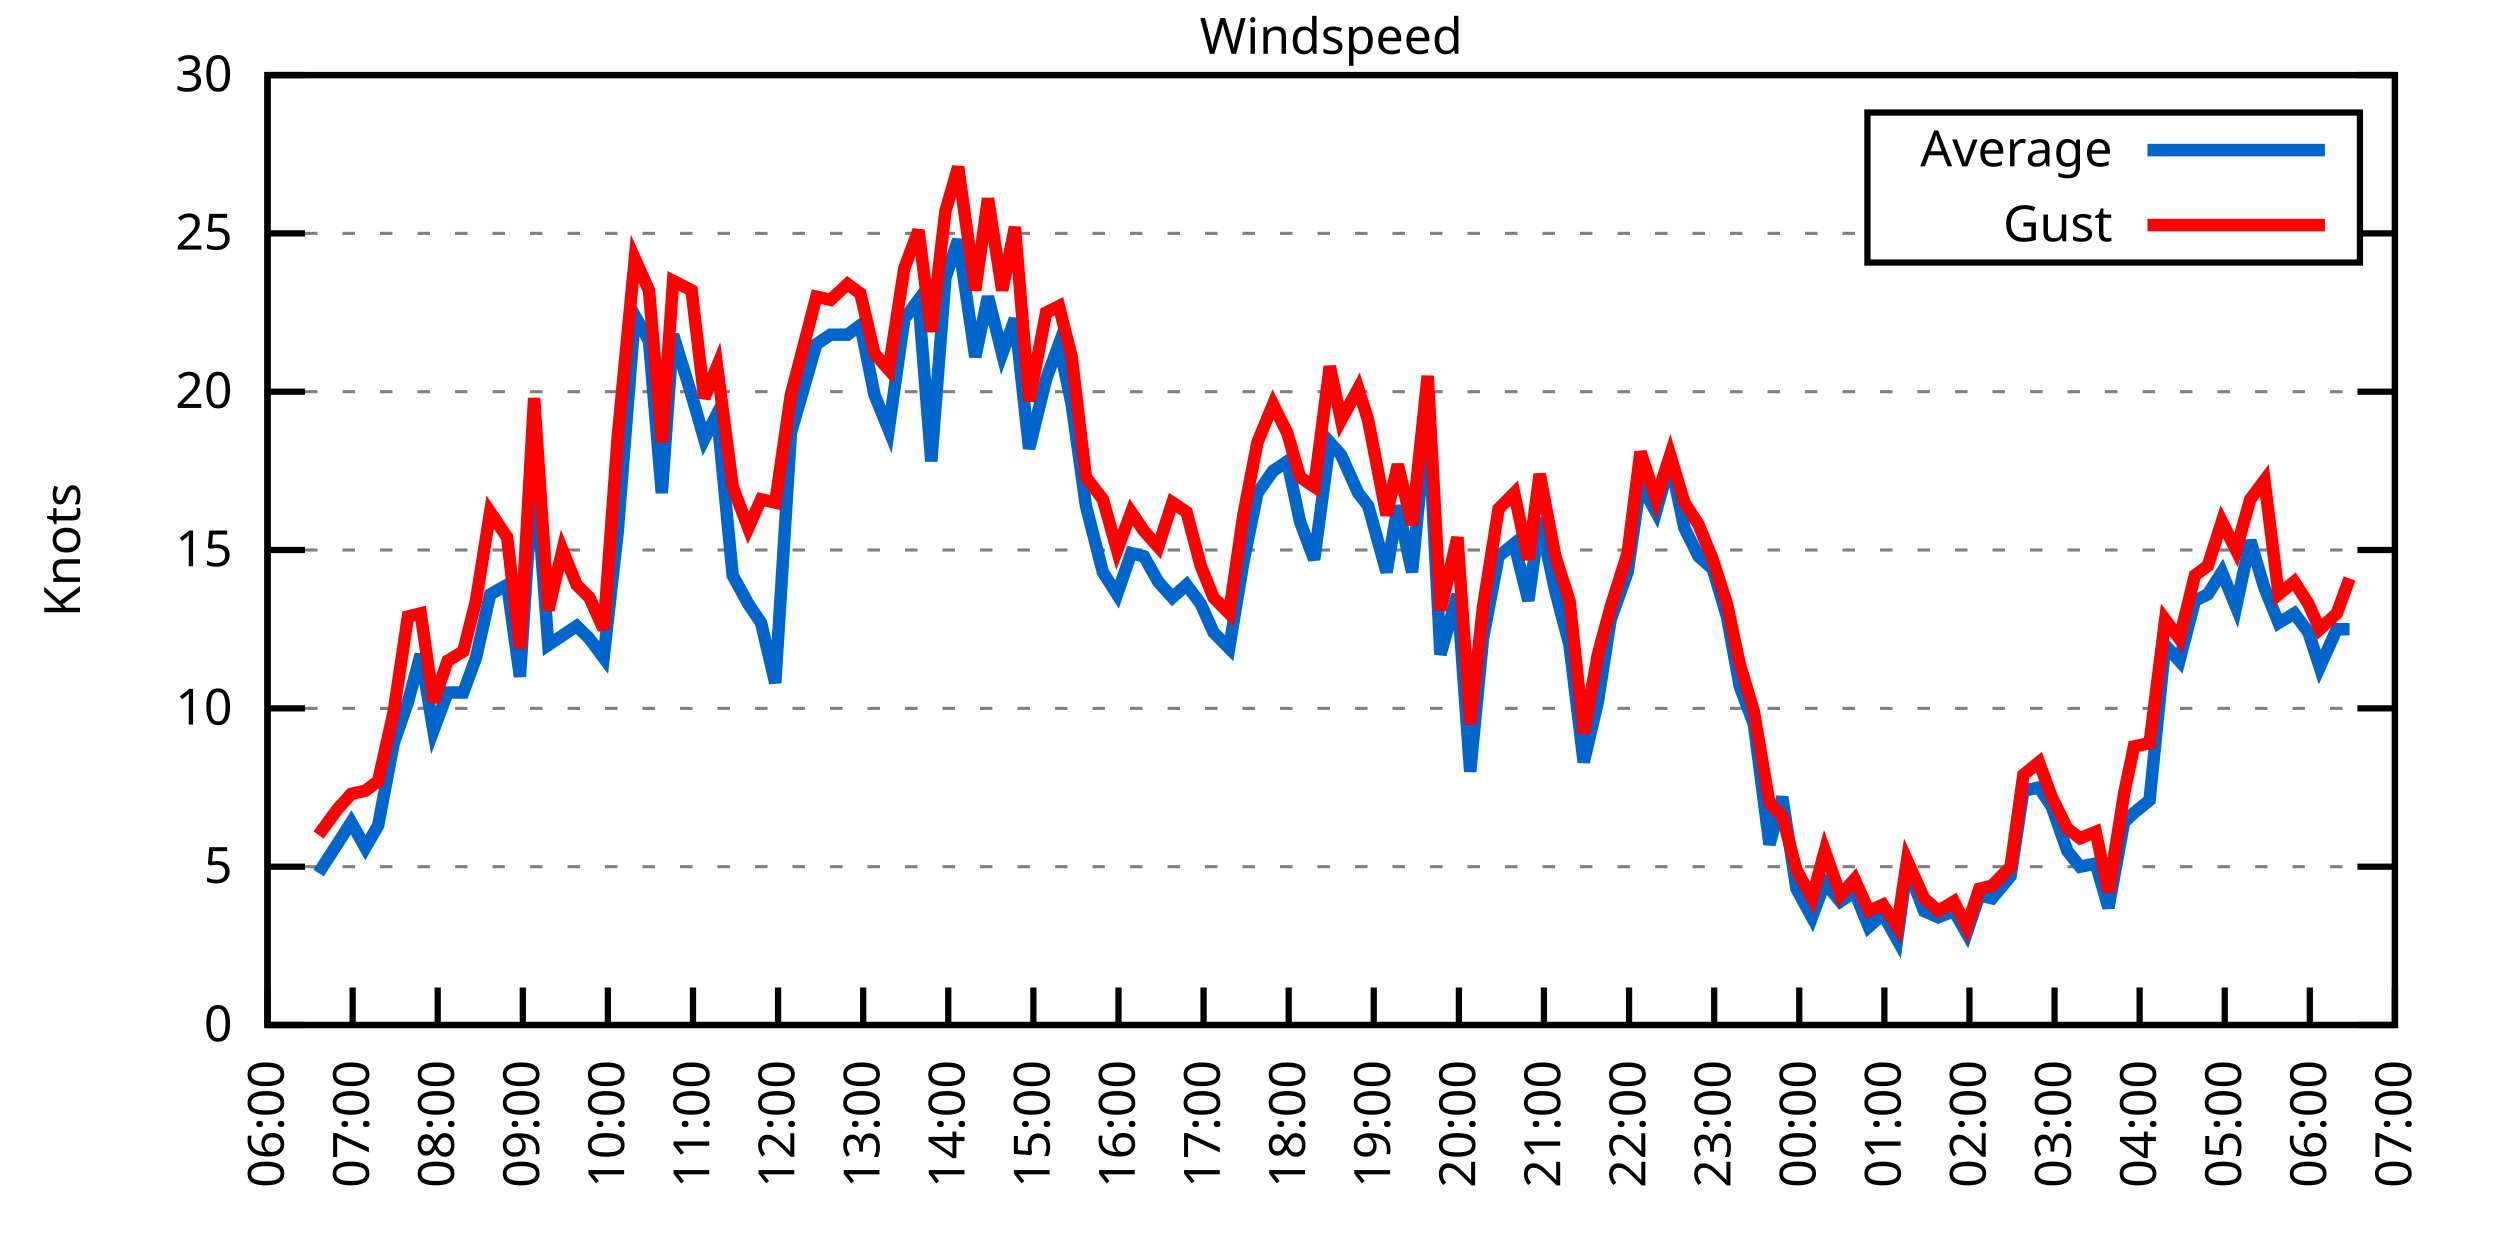
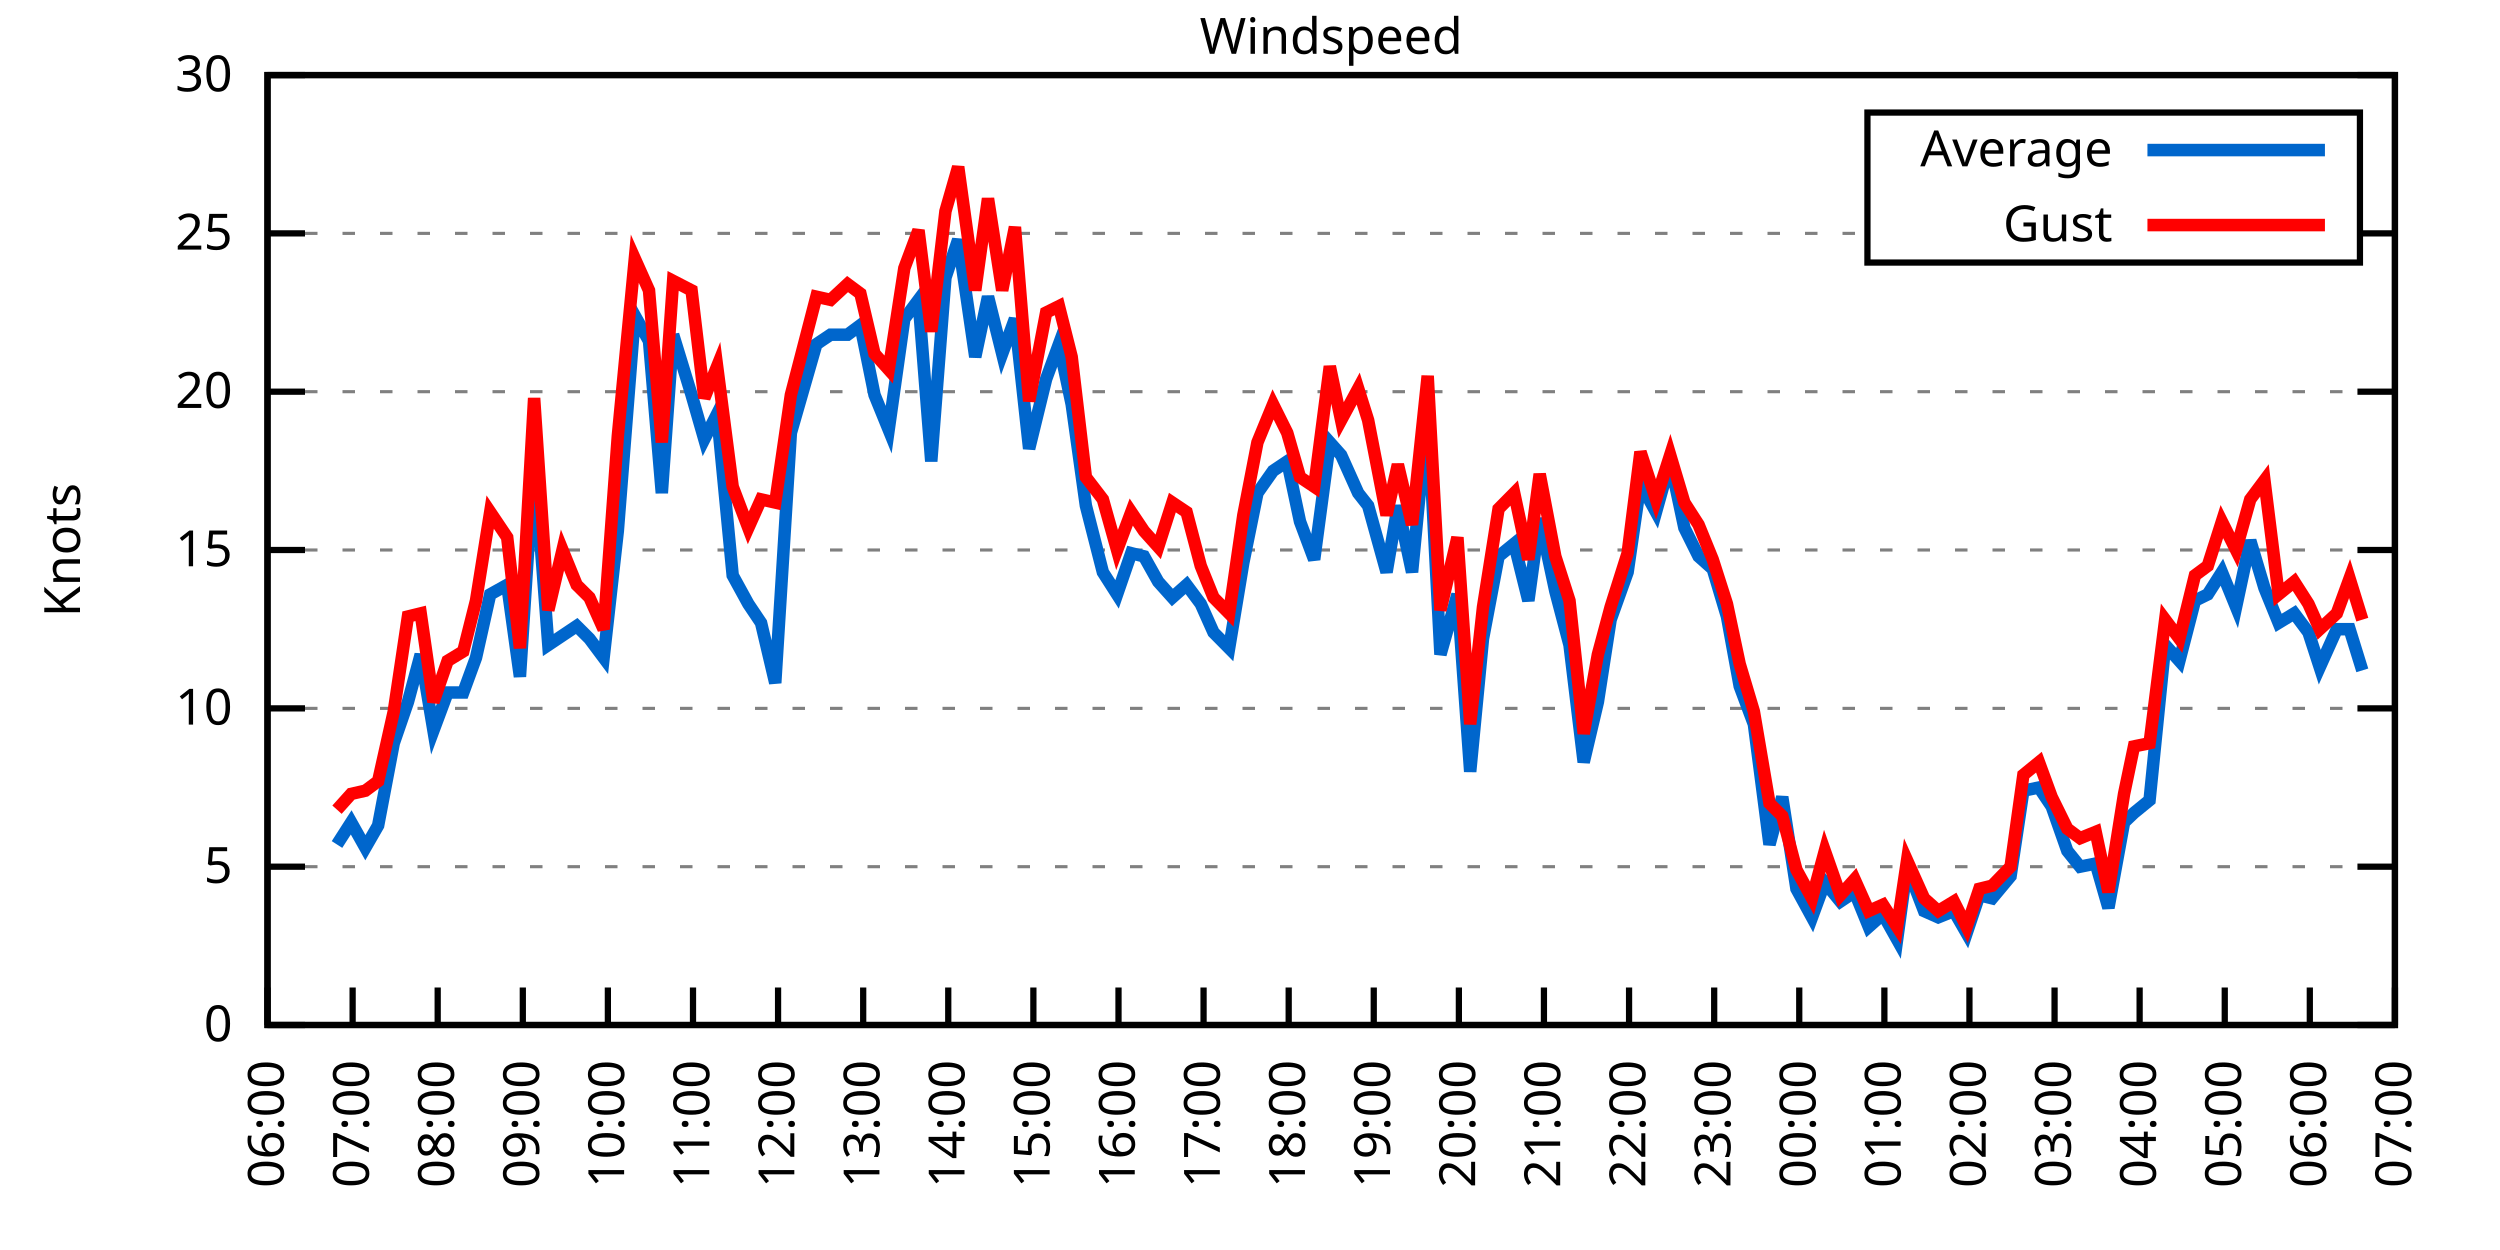
<svg xmlns="http://www.w3.org/2000/svg" xmlns:xlink="http://www.w3.org/1999/xlink" width="400" height="200" viewBox="0 0 400 200">
  <g id="gnuplot_canvas">
    <rect x="0" y="0" width="400" height="200" fill="none" />
    <defs>
      <circle id="gpDot" r="0.5" stroke-width="0.5" stroke="currentColor" />
      <path id="gpPt0" stroke-width="0.333" stroke="currentColor" d="M-1,0 h2 M0,-1 v2" />
      <path id="gpPt1" stroke-width="0.333" stroke="currentColor" d="M-1,-1 L1,1 M1,-1 L-1,1" />
      <path id="gpPt2" stroke-width="0.333" stroke="currentColor" d="M-1,0 L1,0 M0,-1 L0,1 M-1,-1 L1,1 M-1,1 L1,-1" />
      <rect id="gpPt3" stroke-width="0.333" stroke="currentColor" x="-1" y="-1" width="2" height="2" />
      <rect id="gpPt4" stroke-width="0.333" stroke="currentColor" fill="currentColor" x="-1" y="-1" width="2" height="2" />
      <circle id="gpPt5" stroke-width="0.333" stroke="currentColor" cx="0" cy="0" r="1" />
      <use xlink:href="#gpPt5" id="gpPt6" fill="currentColor" stroke="none" />
      <path id="gpPt7" stroke-width="0.333" stroke="currentColor" d="M0,-1.33 L-1.33,0.67 L1.33,0.67 z" />
      <use xlink:href="#gpPt7" id="gpPt8" fill="currentColor" stroke="none" />
      <use xlink:href="#gpPt7" id="gpPt9" stroke="currentColor" transform="rotate(180)" />
      <use xlink:href="#gpPt9" id="gpPt10" fill="currentColor" stroke="none" />
      <use xlink:href="#gpPt3" id="gpPt11" stroke="currentColor" transform="rotate(45)" />
      <use xlink:href="#gpPt11" id="gpPt12" fill="currentColor" stroke="none" />
      <path id="gpPt13" stroke-width="0.333" stroke="currentColor" d="M0,1.330 L1.265,0.411 L0.782,-1.067 L-0.782,-1.076 L-1.265,0.411 z" />
      <use xlink:href="#gpPt13" id="gpPt14" fill="currentColor" stroke="none" />
      <filter id="textbox" filterUnits="objectBoundingBox" x="0" y="0" height="1" width="1">
        <feFlood flood-color="white" flood-opacity="1" result="bgnd" />
        <feComposite in="SourceGraphic" in2="bgnd" operator="atop" />
      </filter>
      <filter id="greybox" filterUnits="objectBoundingBox" x="0" y="0" height="1" width="1">
        <feFlood flood-color="lightgrey" flood-opacity="1" result="grey" />
        <feComposite in="SourceGraphic" in2="grey" operator="atop" />
      </filter>
    </defs>
    <g fill="none" color="white" stroke="currentColor" stroke-width="1.00" stroke-linecap="butt" stroke-linejoin="miter">
</g>
    <g fill="none" color="black" stroke="currentColor" stroke-width="1.00" stroke-linecap="butt" stroke-linejoin="miter">
      <g stroke="none" shape-rendering="crispEdges">
        <polygon fill="rgb(255, 255, 255)" points="42.80,164.00 383.18,164.00 383.18,12.02 42.80,12.02 " />
      </g>
    </g>
    <g fill="none" color="black" stroke="currentColor" stroke-width="1.00" stroke-linecap="butt" stroke-linejoin="miter">
</g>
    <g fill="none" color="black" stroke="black" stroke-width="0.50" stroke-linecap="butt" stroke-linejoin="miter">
</g>
    <g fill="none" color="gray" stroke="currentColor" stroke-width="0.50" stroke-linecap="butt" stroke-linejoin="miter">
      <path stroke="gray" stroke-dasharray="2,4" class="gridline" d="M42.80,164.00 L383.19,164.00  " />
    </g>
    <g fill="none" color="gray" stroke="gray" stroke-width="1.00" stroke-linecap="butt" stroke-linejoin="miter">
</g>
    <g fill="none" color="black" stroke="currentColor" stroke-width="1.00" stroke-linecap="butt" stroke-linejoin="miter">
      <path stroke="black" d="M42.80,164.00 L48.80,164.00 M383.19,164.00 L377.19,164.00  " />
      <g transform="translate(37.20,166.60)" stroke="none" fill="black" font-family="Sans" font-size="8.00" text-anchor="end">
        <text>
          <tspan font-family="Sans"> 0</tspan>
        </text>
      </g>
    </g>
    <g fill="none" color="black" stroke="currentColor" stroke-width="1.00" stroke-linecap="butt" stroke-linejoin="miter">
</g>
    <g fill="none" color="black" stroke="black" stroke-width="0.50" stroke-linecap="butt" stroke-linejoin="miter">
</g>
    <g fill="none" color="gray" stroke="currentColor" stroke-width="0.50" stroke-linecap="butt" stroke-linejoin="miter">
      <path stroke="gray" stroke-dasharray="2,4" class="gridline" d="M42.80,138.67 L383.19,138.67  " />
    </g>
    <g fill="none" color="gray" stroke="gray" stroke-width="1.00" stroke-linecap="butt" stroke-linejoin="miter">
</g>
    <g fill="none" color="black" stroke="currentColor" stroke-width="1.00" stroke-linecap="butt" stroke-linejoin="miter">
      <path stroke="black" d="M42.80,138.67 L48.80,138.67 M383.19,138.67 L377.19,138.67  " />
      <g transform="translate(37.20,141.27)" stroke="none" fill="black" font-family="Sans" font-size="8.00" text-anchor="end">
        <text>
          <tspan font-family="Sans"> 5</tspan>
        </text>
      </g>
    </g>
    <g fill="none" color="black" stroke="currentColor" stroke-width="1.00" stroke-linecap="butt" stroke-linejoin="miter">
</g>
    <g fill="none" color="black" stroke="black" stroke-width="0.50" stroke-linecap="butt" stroke-linejoin="miter">
</g>
    <g fill="none" color="gray" stroke="currentColor" stroke-width="0.50" stroke-linecap="butt" stroke-linejoin="miter">
      <path stroke="gray" stroke-dasharray="2,4" class="gridline" d="M42.80,113.34 L383.19,113.34  " />
    </g>
    <g fill="none" color="gray" stroke="gray" stroke-width="1.00" stroke-linecap="butt" stroke-linejoin="miter">
</g>
    <g fill="none" color="black" stroke="currentColor" stroke-width="1.00" stroke-linecap="butt" stroke-linejoin="miter">
      <path stroke="black" d="M42.80,113.34 L48.80,113.34 M383.19,113.34 L377.19,113.34  " />
      <g transform="translate(37.20,115.94)" stroke="none" fill="black" font-family="Sans" font-size="8.00" text-anchor="end">
        <text>
          <tspan font-family="Sans"> 10</tspan>
        </text>
      </g>
    </g>
    <g fill="none" color="black" stroke="currentColor" stroke-width="1.00" stroke-linecap="butt" stroke-linejoin="miter">
</g>
    <g fill="none" color="black" stroke="black" stroke-width="0.50" stroke-linecap="butt" stroke-linejoin="miter">
</g>
    <g fill="none" color="gray" stroke="currentColor" stroke-width="0.50" stroke-linecap="butt" stroke-linejoin="miter">
      <path stroke="gray" stroke-dasharray="2,4" class="gridline" d="M42.80,88.00 L383.19,88.00  " />
    </g>
    <g fill="none" color="gray" stroke="gray" stroke-width="1.00" stroke-linecap="butt" stroke-linejoin="miter">
</g>
    <g fill="none" color="black" stroke="currentColor" stroke-width="1.00" stroke-linecap="butt" stroke-linejoin="miter">
      <path stroke="black" d="M42.80,88.00 L48.80,88.00 M383.19,88.00 L377.19,88.00  " />
      <g transform="translate(37.20,90.60)" stroke="none" fill="black" font-family="Sans" font-size="8.00" text-anchor="end">
        <text>
          <tspan font-family="Sans"> 15</tspan>
        </text>
      </g>
    </g>
    <g fill="none" color="black" stroke="currentColor" stroke-width="1.00" stroke-linecap="butt" stroke-linejoin="miter">
</g>
    <g fill="none" color="black" stroke="black" stroke-width="0.50" stroke-linecap="butt" stroke-linejoin="miter">
</g>
    <g fill="none" color="gray" stroke="currentColor" stroke-width="0.50" stroke-linecap="butt" stroke-linejoin="miter">
      <path stroke="gray" stroke-dasharray="2,4" class="gridline" d="M42.80,62.67 L383.19,62.67  " />
    </g>
    <g fill="none" color="gray" stroke="gray" stroke-width="1.00" stroke-linecap="butt" stroke-linejoin="miter">
</g>
    <g fill="none" color="black" stroke="currentColor" stroke-width="1.00" stroke-linecap="butt" stroke-linejoin="miter">
      <path stroke="black" d="M42.80,62.67 L48.80,62.67 M383.19,62.67 L377.19,62.67  " />
      <g transform="translate(37.20,65.27)" stroke="none" fill="black" font-family="Sans" font-size="8.00" text-anchor="end">
        <text>
          <tspan font-family="Sans"> 20</tspan>
        </text>
      </g>
    </g>
    <g fill="none" color="black" stroke="currentColor" stroke-width="1.00" stroke-linecap="butt" stroke-linejoin="miter">
</g>
    <g fill="none" color="black" stroke="black" stroke-width="0.50" stroke-linecap="butt" stroke-linejoin="miter">
</g>
    <g fill="none" color="gray" stroke="currentColor" stroke-width="0.50" stroke-linecap="butt" stroke-linejoin="miter">
      <path stroke="gray" stroke-dasharray="2,4" class="gridline" d="M42.80,37.34 L298.79,37.34 M377.59,37.34 L383.19,37.34  " />
    </g>
    <g fill="none" color="gray" stroke="gray" stroke-width="1.00" stroke-linecap="butt" stroke-linejoin="miter">
</g>
    <g fill="none" color="black" stroke="currentColor" stroke-width="1.00" stroke-linecap="butt" stroke-linejoin="miter">
      <path stroke="black" d="M42.80,37.34 L48.80,37.34 M383.19,37.34 L377.19,37.34  " />
      <g transform="translate(37.20,39.94)" stroke="none" fill="black" font-family="Sans" font-size="8.00" text-anchor="end">
        <text>
          <tspan font-family="Sans"> 25</tspan>
        </text>
      </g>
    </g>
    <g fill="none" color="black" stroke="currentColor" stroke-width="1.00" stroke-linecap="butt" stroke-linejoin="miter">
</g>
    <g fill="none" color="black" stroke="black" stroke-width="0.50" stroke-linecap="butt" stroke-linejoin="miter">
</g>
    <g fill="none" color="gray" stroke="currentColor" stroke-width="0.50" stroke-linecap="butt" stroke-linejoin="miter">
      <path stroke="gray" stroke-dasharray="2,4" class="gridline" d="M42.80,12.01 L383.19,12.01  " />
    </g>
    <g fill="none" color="gray" stroke="gray" stroke-width="1.00" stroke-linecap="butt" stroke-linejoin="miter">
</g>
    <g fill="none" color="black" stroke="currentColor" stroke-width="1.00" stroke-linecap="butt" stroke-linejoin="miter">
      <path stroke="black" d="M42.80,12.01 L48.80,12.01 M383.19,12.01 L377.19,12.01  " />
      <g transform="translate(37.20,14.61)" stroke="none" fill="black" font-family="Sans" font-size="8.00" text-anchor="end">
        <text>
          <tspan font-family="Sans"> 30</tspan>
        </text>
      </g>
    </g>
    <g fill="none" color="black" stroke="currentColor" stroke-width="1.00" stroke-linecap="butt" stroke-linejoin="miter">
      <path stroke="black" d="M42.80,164.00 L42.80,158.00  " />
      <g transform="translate(45.40,169.60) rotate(270.00)" stroke="none" fill="black" font-family="Sans" font-size="8.00" text-anchor="end">
        <text>
          <tspan font-family="Sans">06:00</tspan>
        </text>
      </g>
    </g>
    <g fill="none" color="black" stroke="currentColor" stroke-width="1.00" stroke-linecap="butt" stroke-linejoin="miter">
      <path stroke="black" d="M56.42,164.00 L56.42,158.00  " />
      <g transform="translate(59.02,169.60) rotate(270.00)" stroke="none" fill="black" font-family="Sans" font-size="8.00" text-anchor="end">
        <text>
          <tspan font-family="Sans">07:00</tspan>
        </text>
      </g>
    </g>
    <g fill="none" color="black" stroke="currentColor" stroke-width="1.00" stroke-linecap="butt" stroke-linejoin="miter">
      <path stroke="black" d="M70.03,164.00 L70.03,158.00  " />
      <g transform="translate(72.63,169.60) rotate(270.00)" stroke="none" fill="black" font-family="Sans" font-size="8.00" text-anchor="end">
        <text>
          <tspan font-family="Sans">08:00</tspan>
        </text>
      </g>
    </g>
    <g fill="none" color="black" stroke="currentColor" stroke-width="1.00" stroke-linecap="butt" stroke-linejoin="miter">
      <path stroke="black" d="M83.65,164.00 L83.65,158.00  " />
      <g transform="translate(86.25,169.60) rotate(270.00)" stroke="none" fill="black" font-family="Sans" font-size="8.00" text-anchor="end">
        <text>
          <tspan font-family="Sans">09:00</tspan>
        </text>
      </g>
    </g>
    <g fill="none" color="black" stroke="currentColor" stroke-width="1.00" stroke-linecap="butt" stroke-linejoin="miter">
      <path stroke="black" d="M97.26,164.00 L97.26,158.00  " />
      <g transform="translate(99.86,169.60) rotate(270.00)" stroke="none" fill="black" font-family="Sans" font-size="8.00" text-anchor="end">
        <text>
          <tspan font-family="Sans">10:00</tspan>
        </text>
      </g>
    </g>
    <g fill="none" color="black" stroke="currentColor" stroke-width="1.00" stroke-linecap="butt" stroke-linejoin="miter">
      <path stroke="black" d="M110.88,164.00 L110.88,158.00  " />
      <g transform="translate(113.48,169.60) rotate(270.00)" stroke="none" fill="black" font-family="Sans" font-size="8.00" text-anchor="end">
        <text>
          <tspan font-family="Sans">11:00</tspan>
        </text>
      </g>
    </g>
    <g fill="none" color="black" stroke="currentColor" stroke-width="1.00" stroke-linecap="butt" stroke-linejoin="miter">
      <path stroke="black" d="M124.49,164.00 L124.49,158.00  " />
      <g transform="translate(127.09,169.60) rotate(270.00)" stroke="none" fill="black" font-family="Sans" font-size="8.00" text-anchor="end">
        <text>
          <tspan font-family="Sans">12:00</tspan>
        </text>
      </g>
    </g>
    <g fill="none" color="black" stroke="currentColor" stroke-width="1.00" stroke-linecap="butt" stroke-linejoin="miter">
      <path stroke="black" d="M138.11,164.00 L138.11,158.00  " />
      <g transform="translate(140.71,169.60) rotate(270.00)" stroke="none" fill="black" font-family="Sans" font-size="8.00" text-anchor="end">
        <text>
          <tspan font-family="Sans">13:00</tspan>
        </text>
      </g>
    </g>
    <g fill="none" color="black" stroke="currentColor" stroke-width="1.00" stroke-linecap="butt" stroke-linejoin="miter">
      <path stroke="black" d="M151.72,164.00 L151.72,158.00  " />
      <g transform="translate(154.32,169.60) rotate(270.00)" stroke="none" fill="black" font-family="Sans" font-size="8.00" text-anchor="end">
        <text>
          <tspan font-family="Sans">14:00</tspan>
        </text>
      </g>
    </g>
    <g fill="none" color="black" stroke="currentColor" stroke-width="1.00" stroke-linecap="butt" stroke-linejoin="miter">
      <path stroke="black" d="M165.34,164.00 L165.34,158.00  " />
      <g transform="translate(167.94,169.60) rotate(270.00)" stroke="none" fill="black" font-family="Sans" font-size="8.00" text-anchor="end">
        <text>
          <tspan font-family="Sans">15:00</tspan>
        </text>
      </g>
    </g>
    <g fill="none" color="black" stroke="currentColor" stroke-width="1.00" stroke-linecap="butt" stroke-linejoin="miter">
      <path stroke="black" d="M178.96,164.00 L178.96,158.00  " />
      <g transform="translate(181.56,169.60) rotate(270.00)" stroke="none" fill="black" font-family="Sans" font-size="8.00" text-anchor="end">
        <text>
          <tspan font-family="Sans">16:00</tspan>
        </text>
      </g>
    </g>
    <g fill="none" color="black" stroke="currentColor" stroke-width="1.00" stroke-linecap="butt" stroke-linejoin="miter">
      <path stroke="black" d="M192.57,164.00 L192.57,158.00  " />
      <g transform="translate(195.17,169.60) rotate(270.00)" stroke="none" fill="black" font-family="Sans" font-size="8.00" text-anchor="end">
        <text>
          <tspan font-family="Sans">17:00</tspan>
        </text>
      </g>
    </g>
    <g fill="none" color="black" stroke="currentColor" stroke-width="1.00" stroke-linecap="butt" stroke-linejoin="miter">
      <path stroke="black" d="M206.19,164.00 L206.19,158.00  " />
      <g transform="translate(208.79,169.60) rotate(270.00)" stroke="none" fill="black" font-family="Sans" font-size="8.00" text-anchor="end">
        <text>
          <tspan font-family="Sans">18:00</tspan>
        </text>
      </g>
    </g>
    <g fill="none" color="black" stroke="currentColor" stroke-width="1.00" stroke-linecap="butt" stroke-linejoin="miter">
      <path stroke="black" d="M219.80,164.00 L219.80,158.00  " />
      <g transform="translate(222.40,169.60) rotate(270.00)" stroke="none" fill="black" font-family="Sans" font-size="8.00" text-anchor="end">
        <text>
          <tspan font-family="Sans">19:00</tspan>
        </text>
      </g>
    </g>
    <g fill="none" color="black" stroke="currentColor" stroke-width="1.00" stroke-linecap="butt" stroke-linejoin="miter">
      <path stroke="black" d="M233.42,164.00 L233.42,158.00  " />
      <g transform="translate(236.02,169.60) rotate(270.00)" stroke="none" fill="black" font-family="Sans" font-size="8.00" text-anchor="end">
        <text>
          <tspan font-family="Sans">20:00</tspan>
        </text>
      </g>
    </g>
    <g fill="none" color="black" stroke="currentColor" stroke-width="1.00" stroke-linecap="butt" stroke-linejoin="miter">
      <path stroke="black" d="M247.03,164.00 L247.03,158.00  " />
      <g transform="translate(249.63,169.60) rotate(270.00)" stroke="none" fill="black" font-family="Sans" font-size="8.00" text-anchor="end">
        <text>
          <tspan font-family="Sans">21:00</tspan>
        </text>
      </g>
    </g>
    <g fill="none" color="black" stroke="currentColor" stroke-width="1.00" stroke-linecap="butt" stroke-linejoin="miter">
      <path stroke="black" d="M260.65,164.00 L260.65,158.00  " />
      <g transform="translate(263.25,169.60) rotate(270.00)" stroke="none" fill="black" font-family="Sans" font-size="8.00" text-anchor="end">
        <text>
          <tspan font-family="Sans">22:00</tspan>
        </text>
      </g>
    </g>
    <g fill="none" color="black" stroke="currentColor" stroke-width="1.00" stroke-linecap="butt" stroke-linejoin="miter">
      <path stroke="black" d="M274.27,164.00 L274.27,158.00  " />
      <g transform="translate(276.87,169.60) rotate(270.00)" stroke="none" fill="black" font-family="Sans" font-size="8.00" text-anchor="end">
        <text>
          <tspan font-family="Sans">23:00</tspan>
        </text>
      </g>
    </g>
    <g fill="none" color="black" stroke="currentColor" stroke-width="1.00" stroke-linecap="butt" stroke-linejoin="miter">
      <path stroke="black" d="M287.88,164.00 L287.88,158.00  " />
      <g transform="translate(290.48,169.60) rotate(270.00)" stroke="none" fill="black" font-family="Sans" font-size="8.00" text-anchor="end">
        <text>
          <tspan font-family="Sans">00:00</tspan>
        </text>
      </g>
    </g>
    <g fill="none" color="black" stroke="currentColor" stroke-width="1.00" stroke-linecap="butt" stroke-linejoin="miter">
      <path stroke="black" d="M301.50,164.00 L301.50,158.00  " />
      <g transform="translate(304.10,169.60) rotate(270.00)" stroke="none" fill="black" font-family="Sans" font-size="8.00" text-anchor="end">
        <text>
          <tspan font-family="Sans">01:00</tspan>
        </text>
      </g>
    </g>
    <g fill="none" color="black" stroke="currentColor" stroke-width="1.00" stroke-linecap="butt" stroke-linejoin="miter">
      <path stroke="black" d="M315.11,164.00 L315.11,158.00  " />
      <g transform="translate(317.71,169.60) rotate(270.00)" stroke="none" fill="black" font-family="Sans" font-size="8.00" text-anchor="end">
        <text>
          <tspan font-family="Sans">02:00</tspan>
        </text>
      </g>
    </g>
    <g fill="none" color="black" stroke="currentColor" stroke-width="1.00" stroke-linecap="butt" stroke-linejoin="miter">
      <path stroke="black" d="M328.73,164.00 L328.73,158.00  " />
      <g transform="translate(331.33,169.60) rotate(270.00)" stroke="none" fill="black" font-family="Sans" font-size="8.00" text-anchor="end">
        <text>
          <tspan font-family="Sans">03:00</tspan>
        </text>
      </g>
    </g>
    <g fill="none" color="black" stroke="currentColor" stroke-width="1.00" stroke-linecap="butt" stroke-linejoin="miter">
      <path stroke="black" d="M342.34,164.00 L342.34,158.00  " />
      <g transform="translate(344.94,169.60) rotate(270.00)" stroke="none" fill="black" font-family="Sans" font-size="8.00" text-anchor="end">
        <text>
          <tspan font-family="Sans">04:00</tspan>
        </text>
      </g>
    </g>
    <g fill="none" color="black" stroke="currentColor" stroke-width="1.00" stroke-linecap="butt" stroke-linejoin="miter">
      <path stroke="black" d="M355.96,164.00 L355.96,158.00  " />
      <g transform="translate(358.56,169.60) rotate(270.00)" stroke="none" fill="black" font-family="Sans" font-size="8.00" text-anchor="end">
        <text>
          <tspan font-family="Sans">05:00</tspan>
        </text>
      </g>
    </g>
    <g fill="none" color="black" stroke="currentColor" stroke-width="1.00" stroke-linecap="butt" stroke-linejoin="miter">
      <path stroke="black" d="M369.57,164.00 L369.57,158.00  " />
      <g transform="translate(372.17,169.60) rotate(270.00)" stroke="none" fill="black" font-family="Sans" font-size="8.00" text-anchor="end">
        <text>
          <tspan font-family="Sans">06:00</tspan>
        </text>
      </g>
    </g>
    <g fill="none" color="black" stroke="currentColor" stroke-width="1.00" stroke-linecap="butt" stroke-linejoin="miter">
      <path stroke="black" d="M383.19,164.00 L383.19,158.00  " />
      <g transform="translate(385.79,169.60) rotate(270.00)" stroke="none" fill="black" font-family="Sans" font-size="8.00" text-anchor="end">
        <text>
          <tspan font-family="Sans">07:00</tspan>
        </text>
      </g>
    </g>
    <g fill="none" color="black" stroke="currentColor" stroke-width="1.00" stroke-linecap="butt" stroke-linejoin="miter">
</g>
    <g fill="none" color="black" stroke="currentColor" stroke-width="1.00" stroke-linecap="butt" stroke-linejoin="miter">
      <path stroke="black" d="M42.80,12.01 L42.80,164.00 L383.19,164.00 L383.19,12.01 L42.80,12.01 Z  " />
    </g>
    <g fill="none" color="black" stroke="currentColor" stroke-width="1.00" stroke-linecap="butt" stroke-linejoin="miter">
</g>
    <g fill="none" color="black" stroke="currentColor" stroke-width="1.00" stroke-linecap="butt" stroke-linejoin="miter">
      <path stroke="black" d="M298.79,42.01 L298.79,18.01 L377.59,18.01 L377.59,42.01 L298.79,42.01 Z  " />
    </g>
    <g id="Windspeed_plot_1">
      <g fill="none" color="white" stroke="black" stroke-width="2.00" stroke-linecap="butt" stroke-linejoin="miter">
</g>
      <g fill="none" color="black" stroke="currentColor" stroke-width="2.00" stroke-linecap="butt" stroke-linejoin="miter">
        <g transform="translate(337.99,26.61)" stroke="none" fill="black" font-family="Sans" font-size="8.00" text-anchor="end">
          <text>
            <tspan font-family="Sans">Average</tspan>
          </text>
        </g>
      </g>
      <g fill="none" color="black" stroke="currentColor" stroke-width="2.00" stroke-linecap="butt" stroke-linejoin="miter">
-         <path stroke="rgb(  0, 102, 204)" d="M343.59,24.01 L371.99,24.01 M50.97,139.68 L53.92,135.12 L56.19,131.58 L58.46,135.63 L60.50,132.08 L63.00,118.91   L65.27,112.32 L67.31,104.72 L69.35,116.88 L71.62,110.80 L74.12,110.80 L76.16,105.23 L78.43,95.10 L81.15,93.58   L83.19,108.27 L85.46,73.31 L87.73,103.20 L90.00,101.68 L92.27,100.16 L94.31,102.19 L96.58,105.23 L98.85,84.97   L101.57,50.51 L103.84,54.57 L105.89,78.89 L107.70,53.55 L110.65,63.18 L112.69,70.27 L114.74,66.22 L117.23,92.06   L119.73,96.62 L121.77,99.66 L124.04,109.28 L126.54,69.26 L130.62,55.07 L132.89,53.55 L135.61,53.55 L137.66,52.03   L139.92,63.18 L142.19,68.75 L144.69,51.02 L146.96,47.98 L149.00,73.82 L151.27,44.43 L153.31,38.35 L156.04,57.10   L158.08,47.47 L160.35,56.59 L162.39,51.02 L164.66,71.79 L167.38,60.65 L169.43,55.07 L171.47,64.70 L173.74,80.91   L176.46,91.55 L178.73,95.10 L181.00,88.51 L183.04,89.02 L185.31,93.07 L187.58,95.60 L189.85,93.58 L192.12,96.62   L194.16,101.18 L196.66,103.71 L198.93,90.03 L201.19,78.89 L203.69,75.34 L205.96,73.82 L208.00,83.45 L210.27,89.52   L212.77,70.78 L214.58,72.81 L217.31,78.89 L218.90,80.91 L221.85,91.55 L223.66,80.91 L225.93,91.55 L228.43,65.71   L230.47,104.72 L233.19,95.10 L235.23,123.47 L237.28,102.19 L239.77,89.02 L242.27,86.99 L244.54,96.11 L246.35,82.94   L248.85,94.59 L251.12,103.20 L253.39,121.95 L255.66,112.32 L257.70,99.15 L260.42,91.55 L262.47,77.37 L264.96,81.93   L267.23,73.82 L269.50,84.46 L271.77,89.02 L274.04,91.04 L276.31,98.64 L278.35,109.79 L280.62,115.87 L283.12,135.12   L285.16,127.52 L287.43,142.21 L289.92,146.77 L291.97,141.20 L294.46,144.24 L296.73,142.72 L299.00,148.29 L301.27,146.27   L303.54,150.32 L305.13,138.67 L307.85,145.76 L310.12,146.77 L312.62,145.76 L314.66,149.31 L316.70,143.23 L318.74,143.73   L321.69,140.19 L323.74,126.51 L326.23,126.00 L328.27,129.04 L330.77,136.14 L332.81,138.67 L335.31,138.16 L337.35,145.25   L339.85,131.58 L341.44,130.06 L343.93,128.03 L346.43,103.20 L348.70,105.74 L351.19,96.11 L353.24,95.10 L355.50,91.55   L357.77,97.12 L360.04,86.49 L362.31,94.08 L364.58,99.66 L367.08,98.14 L369.35,101.18 L371.16,106.75 L373.89,100.67   L375.93,100.67  " />
+         <path stroke="rgb(  0, 102, 204)" d="M343.59,24.01 L371.99,24.01 M53.92,135.12 L56.19,131.58 L58.46,135.63 L60.50,132.08 L63.00,118.91 L65.27,112.32   L67.31,104.72 L69.35,116.88 L71.62,110.80 L74.12,110.80 L76.16,105.23 L78.43,95.10 L81.15,93.58 L83.19,108.27   L85.46,73.31 L87.73,103.20 L90.00,101.68 L92.27,100.16 L94.31,102.19 L96.58,105.23 L98.85,84.97 L101.57,50.51   L103.84,54.57 L105.89,78.89 L107.70,53.55 L110.65,63.18 L112.69,70.27 L114.74,66.22 L117.23,92.06 L119.73,96.62   L121.77,99.66 L124.04,109.28 L126.54,69.26 L130.62,55.07 L132.89,53.55 L135.61,53.55 L137.66,52.03 L139.92,63.18   L142.19,68.75 L144.69,51.02 L146.96,47.98 L149.00,73.82 L151.27,44.43 L153.31,38.35 L156.04,57.10 L158.08,47.47   L160.35,56.59 L162.39,51.02 L164.66,71.79 L167.38,60.65 L169.43,55.07 L171.47,64.70 L173.74,80.91 L176.46,91.55   L178.73,95.10 L181.00,88.51 L183.04,89.02 L185.31,93.07 L187.58,95.60 L189.85,93.58 L192.12,96.62 L194.16,101.18   L196.66,103.71 L198.93,90.03 L201.19,78.89 L203.69,75.34 L205.96,73.82 L208.00,83.45 L210.27,89.52 L212.77,70.78   L214.58,72.81 L217.31,78.89 L218.90,80.91 L221.85,91.55 L223.66,80.91 L225.93,91.55 L228.43,65.71 L230.47,104.72   L233.19,95.10 L235.23,123.47 L237.28,102.19 L239.77,89.02 L242.27,86.99 L244.54,96.11 L246.35,82.94 L248.85,94.59   L251.12,103.20 L253.39,121.95 L255.66,112.32 L257.70,99.15 L260.42,91.55 L262.47,77.37 L264.96,81.93 L267.23,73.82   L269.50,84.46 L271.77,89.02 L274.04,91.04 L276.31,98.64 L278.35,109.79 L280.62,115.87 L283.12,135.12 L285.16,127.52   L287.43,142.21 L289.92,146.77 L291.97,141.20 L294.46,144.24 L296.73,142.72 L299.00,148.29 L301.27,146.27 L303.54,150.32   L305.13,138.67 L307.85,145.76 L310.12,146.77 L312.62,145.76 L314.66,149.31 L316.70,143.23 L318.74,143.73 L321.69,140.19   L323.74,126.51 L326.23,126.00 L328.27,129.04 L330.77,136.14 L332.81,138.67 L335.31,138.16 L337.35,145.25 L339.85,131.58   L341.44,130.06 L343.93,128.03 L346.43,103.20 L348.70,105.74 L351.19,96.11 L353.24,95.10 L355.50,91.55 L357.77,97.12   L360.04,86.49 L362.31,94.08 L364.58,99.66 L367.08,98.14 L369.35,101.18 L371.16,106.75 L373.89,100.67 L375.93,100.67   L377.97,107.26  " />
      </g>
    </g>
    <g id="Windspeed_plot_2">
      <g fill="none" color="black" stroke="currentColor" stroke-width="2.00" stroke-linecap="butt" stroke-linejoin="miter">
        <g transform="translate(337.99,38.61)" stroke="none" fill="black" font-family="Sans" font-size="8.00" text-anchor="end">
          <text>
            <tspan font-family="Sans">Gust</tspan>
          </text>
        </g>
      </g>
      <g fill="none" color="black" stroke="currentColor" stroke-width="2.00" stroke-linecap="butt" stroke-linejoin="miter">
-         <path stroke="rgb(255,   0,   0)" d="M343.59,36.01 L371.99,36.01 M50.97,133.60 L53.92,129.55 L56.19,127.02 L58.46,126.51 L60.50,124.99 L63.00,113.84   L65.27,98.64 L67.31,98.14 L69.35,112.32 L71.62,105.74 L74.12,104.22 L76.16,96.11 L78.43,81.93 L81.15,85.98   L83.19,103.71 L85.46,63.69 L87.73,97.63 L90.00,88.00 L92.27,93.58 L94.31,95.60 L96.58,100.67 L98.85,69.77   L101.57,41.39 L103.84,46.46 L105.89,70.78 L107.70,44.94 L110.65,46.46 L112.69,63.69 L114.74,58.62 L117.23,77.87   L119.73,84.46 L121.77,79.90 L124.04,80.41 L126.54,63.18 L130.62,47.47 L132.89,47.98 L135.61,45.45 L137.66,46.97   L139.92,56.59 L142.19,59.13 L144.69,42.91 L146.96,36.84 L149.00,53.05 L151.27,33.80 L153.31,26.70 L156.04,46.46   L158.08,31.77 L160.35,46.46 L162.39,36.33 L164.66,64.19 L167.38,50.01 L169.43,48.99 L171.47,57.10 L173.74,76.35   L176.46,79.90 L178.73,88.00 L181.00,81.93 L183.04,84.97 L185.31,87.50 L187.58,80.41 L189.85,81.93 L192.12,90.54   L194.16,95.60 L196.66,98.14 L198.93,82.43 L201.19,70.78 L203.69,64.70 L205.96,69.26 L208.00,76.35 L210.27,77.87   L212.77,58.62 L214.58,67.23 L217.31,62.17 L218.90,67.23 L221.85,82.43 L223.66,74.33 L225.93,83.95 L228.43,60.14   L230.47,97.63 L233.19,85.98 L235.23,115.87 L237.28,97.12 L239.77,81.42 L242.27,78.89 L244.54,89.52 L246.35,75.85   L248.85,89.02 L251.12,96.11 L253.39,117.39 L255.66,104.72 L257.70,97.12 L260.42,88.51 L262.47,72.30 L264.96,79.90   L267.23,72.81 L269.50,80.41 L271.77,83.95 L274.04,89.52 L276.31,96.62 L278.35,106.24 L280.62,113.84 L283.12,128.54   L285.16,130.56 L287.43,139.17 L289.92,143.73 L291.97,136.14 L294.46,143.23 L296.73,140.69 L299.00,145.76 L301.27,144.75   L303.54,148.29 L305.13,137.66 L307.85,143.73 L310.12,145.76 L312.62,144.24 L314.66,148.29 L316.70,142.21 L318.74,141.71   L321.69,138.67 L323.74,123.98 L326.23,121.95 L328.27,127.52 L330.77,132.59 L332.81,134.11 L335.31,133.10 L337.35,142.72   L339.85,127.02 L341.44,119.42 L343.93,118.91 L346.43,99.15 L348.70,102.19 L351.19,92.06 L353.24,90.54 L355.50,83.45   L357.77,88.00 L360.04,79.90 L362.31,76.86 L364.58,95.10 L367.08,93.07 L369.35,96.62 L371.16,100.67 L373.89,98.14   L375.93,92.56  " />
+         <path stroke="rgb(255,   0,   0)" d="M343.59,36.01 L371.99,36.01 M53.92,129.55 L56.19,127.02 L58.46,126.51 L60.50,124.99 L63.00,113.84 L65.27,98.64   L67.31,98.14 L69.35,112.32 L71.62,105.74 L74.12,104.22 L76.16,96.11 L78.43,81.93 L81.15,85.98 L83.19,103.71   L85.46,63.69 L87.73,97.63 L90.00,88.00 L92.27,93.58 L94.31,95.60 L96.58,100.67 L98.85,69.77 L101.57,41.39   L103.84,46.46 L105.89,70.78 L107.70,44.94 L110.65,46.46 L112.69,63.69 L114.74,58.62 L117.23,77.87 L119.73,84.46   L121.77,79.90 L124.04,80.41 L126.54,63.18 L130.62,47.47 L132.89,47.98 L135.61,45.45 L137.66,46.97 L139.92,56.59   L142.19,59.13 L144.69,42.91 L146.96,36.84 L149.00,53.05 L151.27,33.80 L153.31,26.70 L156.04,46.46 L158.08,31.77   L160.35,46.46 L162.39,36.33 L164.66,64.19 L167.38,50.01 L169.43,48.99 L171.47,57.10 L173.74,76.35 L176.46,79.90   L178.73,88.00 L181.00,81.93 L183.04,84.97 L185.31,87.50 L187.58,80.41 L189.85,81.93 L192.12,90.54 L194.16,95.60   L196.66,98.14 L198.93,82.43 L201.19,70.78 L203.69,64.70 L205.96,69.26 L208.00,76.35 L210.27,77.87 L212.77,58.62   L214.58,67.23 L217.31,62.17 L218.90,67.23 L221.85,82.43 L223.66,74.33 L225.93,83.95 L228.43,60.14 L230.47,97.63   L233.19,85.98 L235.23,115.87 L237.28,97.12 L239.77,81.42 L242.27,78.89 L244.54,89.52 L246.35,75.85 L248.85,89.02   L251.12,96.11 L253.39,117.39 L255.66,104.72 L257.70,97.12 L260.42,88.51 L262.47,72.30 L264.96,79.90 L267.23,72.81   L269.50,80.41 L271.77,83.95 L274.04,89.52 L276.31,96.62 L278.35,106.24 L280.62,113.84 L283.12,128.54 L285.16,130.56   L287.43,139.17 L289.92,143.73 L291.97,136.14 L294.46,143.23 L296.73,140.69 L299.00,145.76 L301.27,144.75 L303.54,148.29   L305.13,137.66 L307.85,143.73 L310.12,145.76 L312.62,144.24 L314.66,148.29 L316.70,142.21 L318.74,141.71 L321.69,138.67   L323.74,123.98 L326.23,121.95 L328.27,127.52 L330.77,132.59 L332.81,134.11 L335.31,133.10 L337.35,142.72 L339.85,127.02   L341.44,119.42 L343.93,118.91 L346.43,99.15 L348.70,102.19 L351.19,92.06 L353.24,90.54 L355.50,83.45 L357.77,88.00   L360.04,79.90 L362.31,76.86 L364.58,95.10 L367.08,93.07 L369.35,96.62 L371.16,100.67 L373.89,98.14 L375.93,92.56   L377.97,99.15  " />
      </g>
    </g>
    <g fill="none" color="black" stroke="currentColor" stroke-width="2.00" stroke-linecap="butt" stroke-linejoin="miter">
</g>
    <g fill="none" color="black" stroke="black" stroke-width="1.00" stroke-linecap="butt" stroke-linejoin="miter">
</g>
    <g fill="none" color="black" stroke="currentColor" stroke-width="1.00" stroke-linecap="butt" stroke-linejoin="miter">
      <path stroke="black" d="M42.80,12.01 L42.80,164.00 L383.19,164.00 L383.19,12.01 L42.80,12.01 Z  " />
      <g transform="translate(12.80,88.01) rotate(270.00)" stroke="none" fill="black" font-family="Sans" font-size="8.00" text-anchor="middle">
        <text>
          <tspan font-family="Sans">Knots</tspan>
        </text>
      </g>
    </g>
    <g fill="none" color="black" stroke="currentColor" stroke-width="1.00" stroke-linecap="butt" stroke-linejoin="miter">
</g>
    <g fill="none" color="black" stroke="currentColor" stroke-width="1.00" stroke-linecap="butt" stroke-linejoin="miter">
      <g transform="translate(212.99,8.61)" stroke="none" fill="black" font-family="Sans" font-size="8.00" text-anchor="middle">
        <text>
          <tspan font-family="Sans">Windspeed</tspan>
        </text>
      </g>
    </g>
    <g fill="none" color="black" stroke="currentColor" stroke-width="1.00" stroke-linecap="butt" stroke-linejoin="miter">
</g>
  </g>
</svg>
